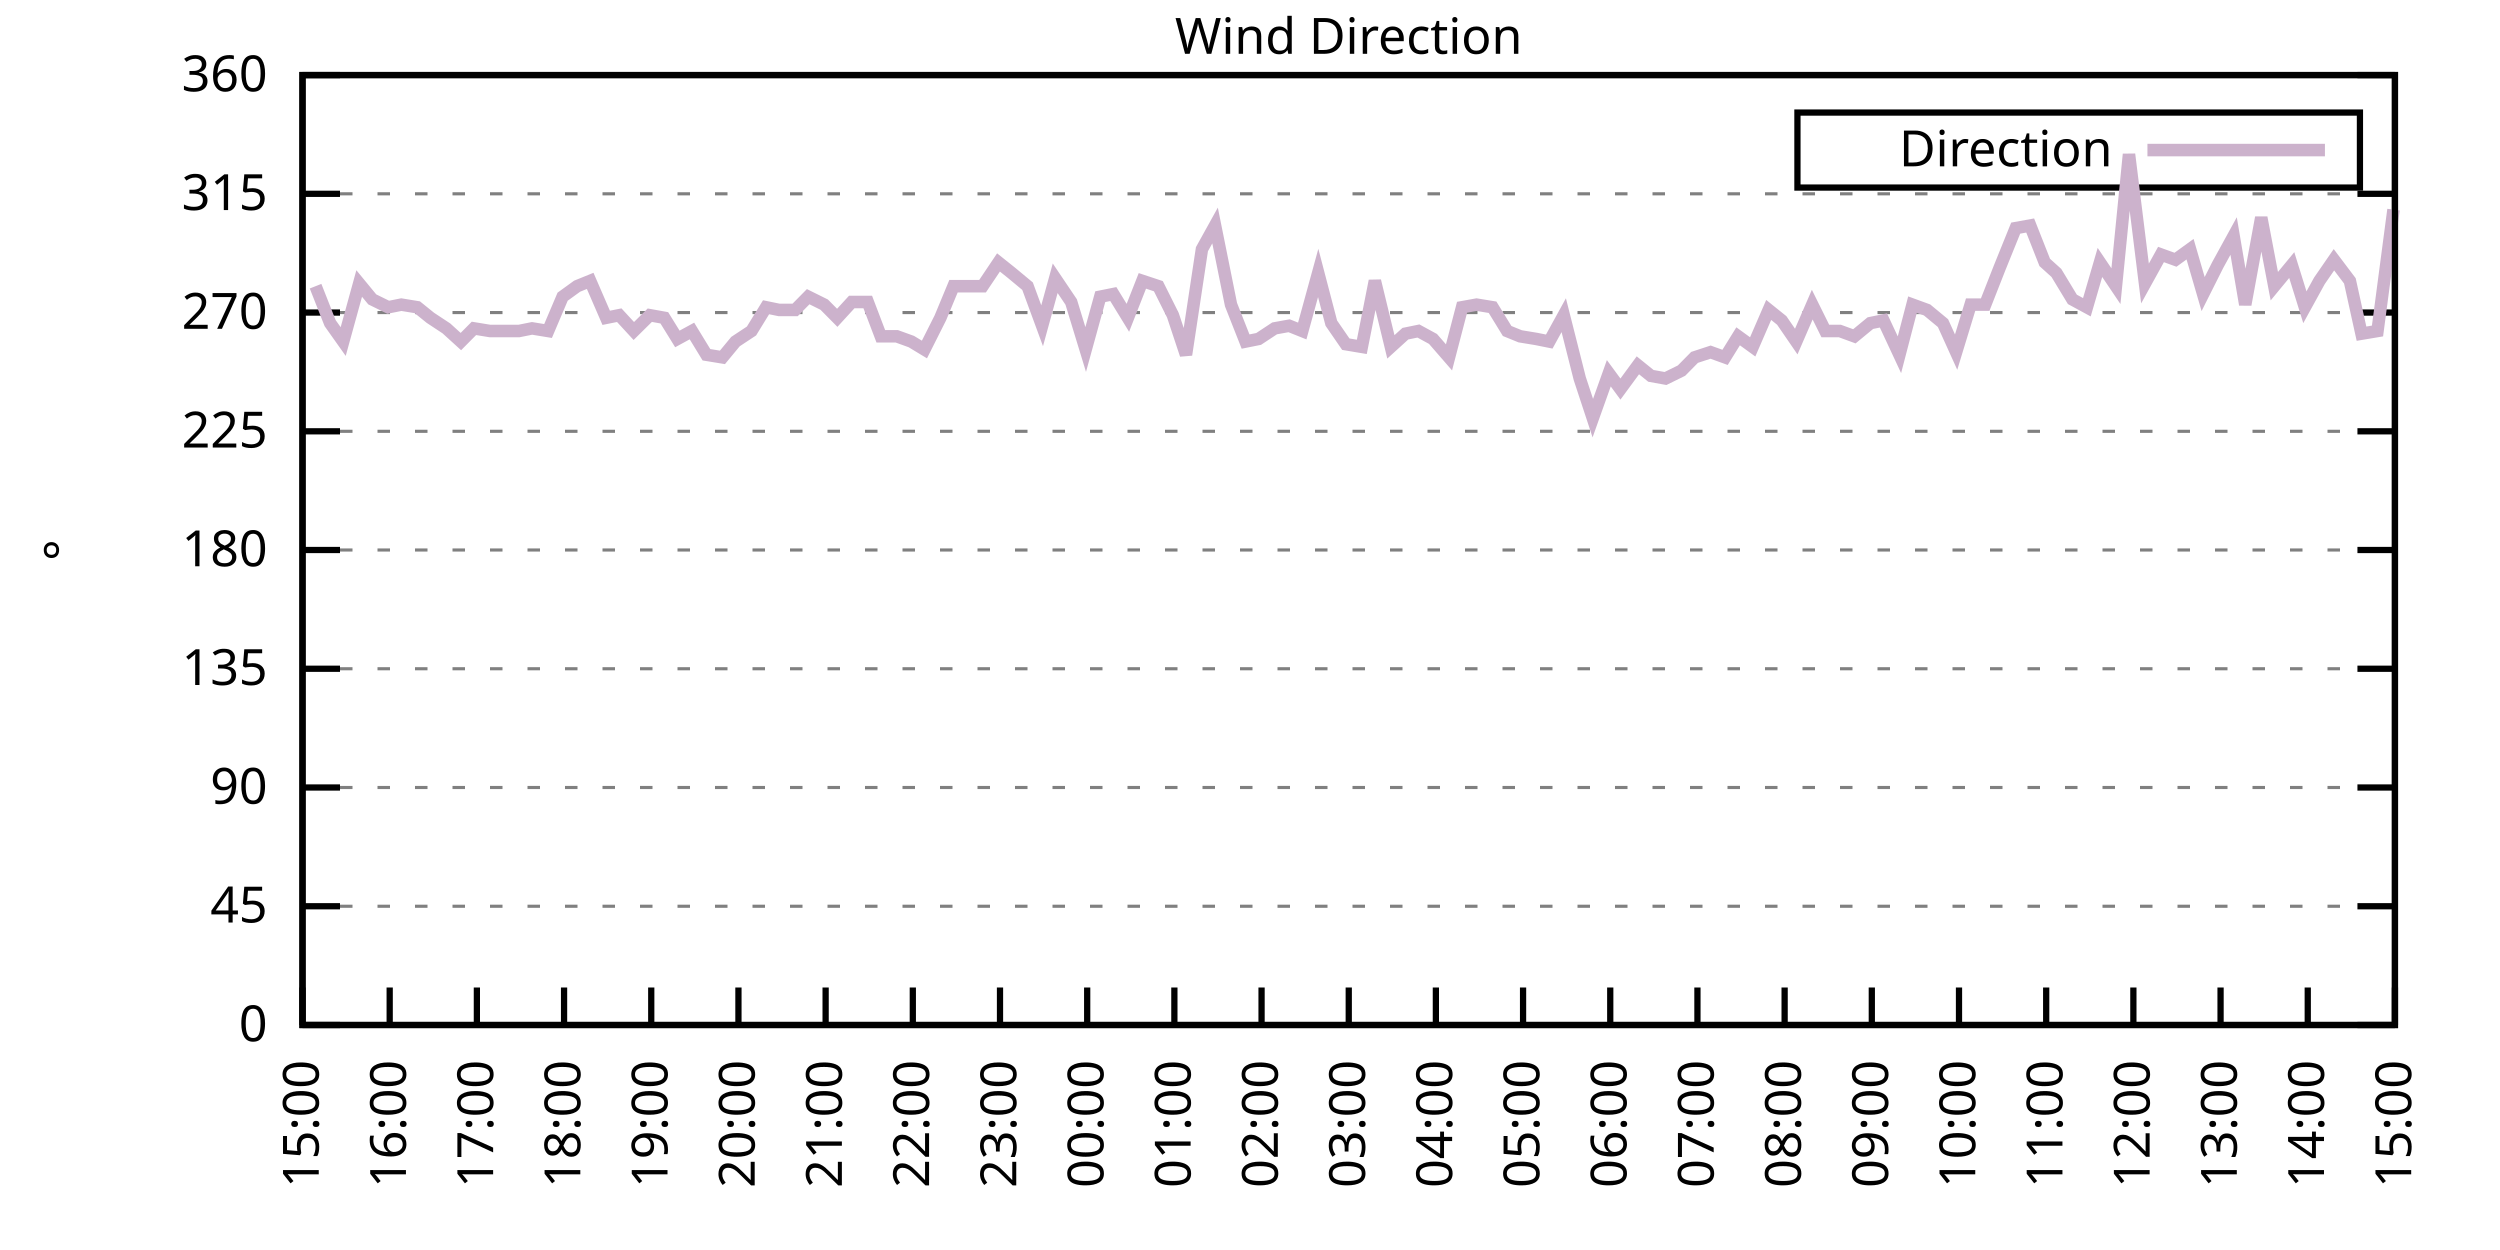
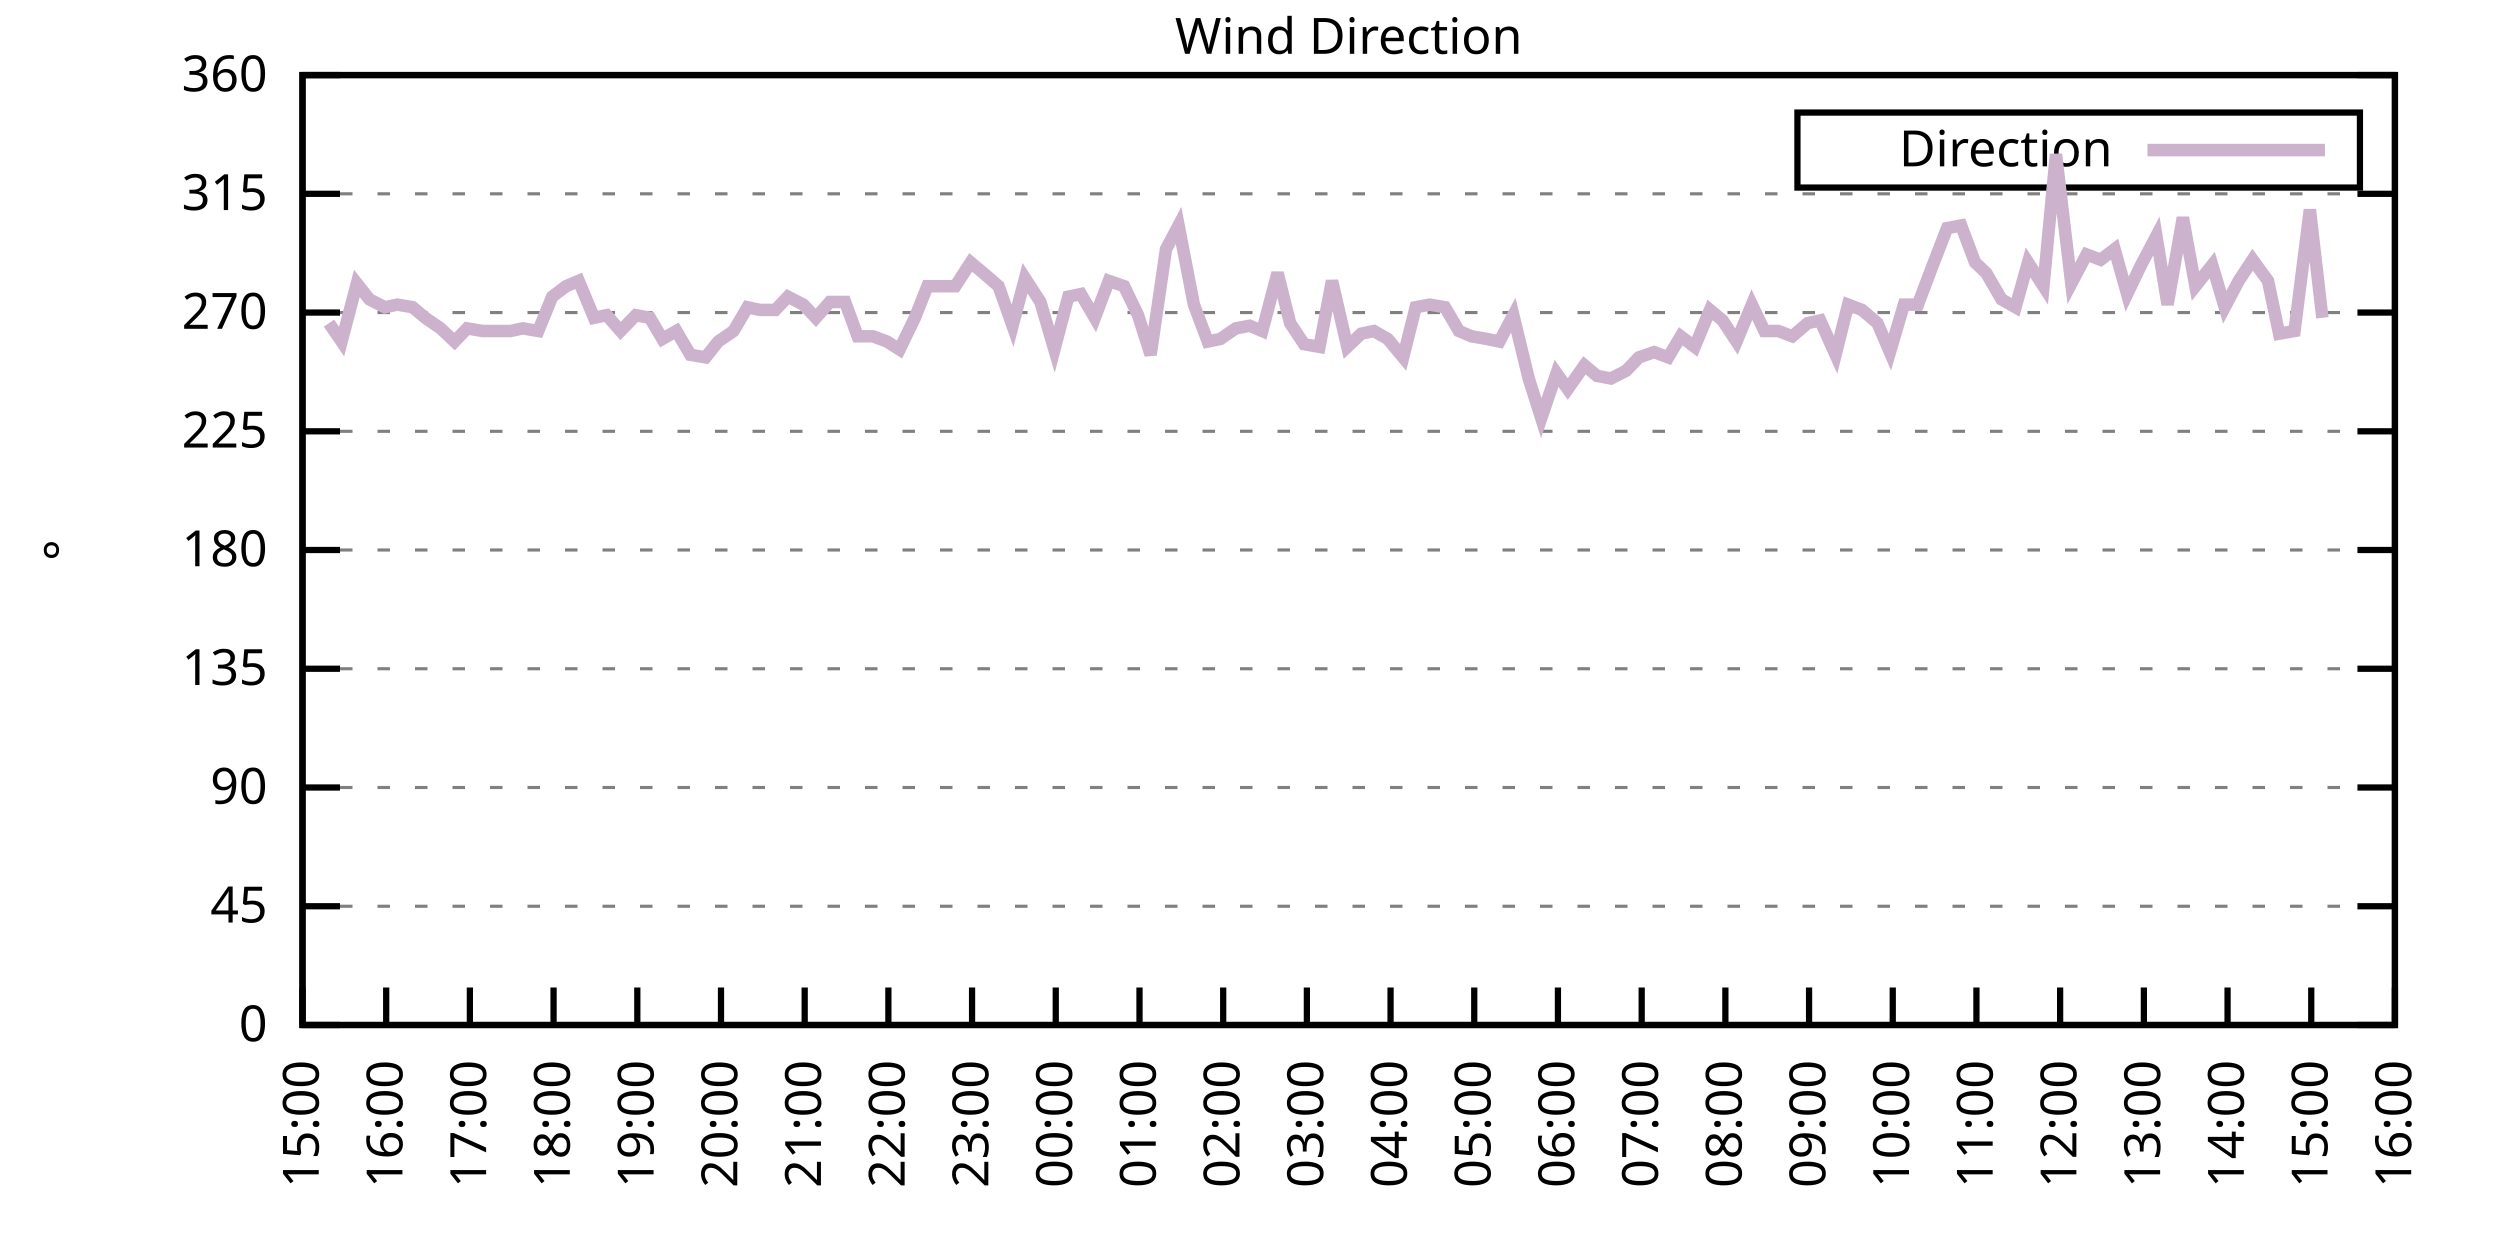
<svg xmlns="http://www.w3.org/2000/svg" xmlns:xlink="http://www.w3.org/1999/xlink" width="400" height="200" viewBox="0 0 400 200">
  <g id="gnuplot_canvas">
    <rect x="0" y="0" width="400" height="200" fill="none" />
    <defs>
      <circle id="gpDot" r="0.5" stroke-width="0.5" stroke="currentColor" />
      <path id="gpPt0" stroke-width="0.333" stroke="currentColor" d="M-1,0 h2 M0,-1 v2" />
      <path id="gpPt1" stroke-width="0.333" stroke="currentColor" d="M-1,-1 L1,1 M1,-1 L-1,1" />
      <path id="gpPt2" stroke-width="0.333" stroke="currentColor" d="M-1,0 L1,0 M0,-1 L0,1 M-1,-1 L1,1 M-1,1 L1,-1" />
      <rect id="gpPt3" stroke-width="0.333" stroke="currentColor" x="-1" y="-1" width="2" height="2" />
      <rect id="gpPt4" stroke-width="0.333" stroke="currentColor" fill="currentColor" x="-1" y="-1" width="2" height="2" />
      <circle id="gpPt5" stroke-width="0.333" stroke="currentColor" cx="0" cy="0" r="1" />
      <use xlink:href="#gpPt5" id="gpPt6" fill="currentColor" stroke="none" />
      <path id="gpPt7" stroke-width="0.333" stroke="currentColor" d="M0,-1.33 L-1.33,0.67 L1.33,0.67 z" />
      <use xlink:href="#gpPt7" id="gpPt8" fill="currentColor" stroke="none" />
      <use xlink:href="#gpPt7" id="gpPt9" stroke="currentColor" transform="rotate(180)" />
      <use xlink:href="#gpPt9" id="gpPt10" fill="currentColor" stroke="none" />
      <use xlink:href="#gpPt3" id="gpPt11" stroke="currentColor" transform="rotate(45)" />
      <use xlink:href="#gpPt11" id="gpPt12" fill="currentColor" stroke="none" />
      <path id="gpPt13" stroke-width="0.333" stroke="currentColor" d="M0,1.330 L1.265,0.411 L0.782,-1.067 L-0.782,-1.076 L-1.265,0.411 z" />
      <use xlink:href="#gpPt13" id="gpPt14" fill="currentColor" stroke="none" />
      <filter id="textbox" filterUnits="objectBoundingBox" x="0" y="0" height="1" width="1">
        <feFlood flood-color="white" flood-opacity="1" result="bgnd" />
        <feComposite in="SourceGraphic" in2="bgnd" operator="atop" />
      </filter>
      <filter id="greybox" filterUnits="objectBoundingBox" x="0" y="0" height="1" width="1">
        <feFlood flood-color="lightgrey" flood-opacity="1" result="grey" />
        <feComposite in="SourceGraphic" in2="grey" operator="atop" />
      </filter>
    </defs>
    <g fill="none" color="white" stroke="currentColor" stroke-width="1.00" stroke-linecap="butt" stroke-linejoin="miter">
</g>
    <g fill="none" color="black" stroke="currentColor" stroke-width="1.00" stroke-linecap="butt" stroke-linejoin="miter">
      <g stroke="none" shape-rendering="crispEdges">
        <polygon fill="rgb(255, 255, 255)" points="48.40,164.00 383.18,164.00 383.18,12.02 48.40,12.02 " />
      </g>
    </g>
    <g fill="none" color="black" stroke="currentColor" stroke-width="1.00" stroke-linecap="butt" stroke-linejoin="miter">
</g>
    <g fill="none" color="black" stroke="black" stroke-width="0.50" stroke-linecap="butt" stroke-linejoin="miter">
</g>
    <g fill="none" color="gray" stroke="currentColor" stroke-width="0.50" stroke-linecap="butt" stroke-linejoin="miter">
      <path stroke="gray" stroke-dasharray="2,4" class="gridline" d="M48.40,164.00 L383.19,164.00  " />
    </g>
    <g fill="none" color="gray" stroke="gray" stroke-width="1.00" stroke-linecap="butt" stroke-linejoin="miter">
</g>
    <g fill="none" color="black" stroke="currentColor" stroke-width="1.00" stroke-linecap="butt" stroke-linejoin="miter">
      <path stroke="black" d="M48.40,164.00 L54.40,164.00 M383.19,164.00 L377.19,164.00  " />
      <g transform="translate(42.80,166.60)" stroke="none" fill="black" font-family="Sans" font-size="8.00" text-anchor="end">
        <text>
          <tspan font-family="Sans"> 0</tspan>
        </text>
      </g>
    </g>
    <g fill="none" color="black" stroke="currentColor" stroke-width="1.00" stroke-linecap="butt" stroke-linejoin="miter">
</g>
    <g fill="none" color="black" stroke="black" stroke-width="0.50" stroke-linecap="butt" stroke-linejoin="miter">
</g>
    <g fill="none" color="gray" stroke="currentColor" stroke-width="0.50" stroke-linecap="butt" stroke-linejoin="miter">
      <path stroke="gray" stroke-dasharray="2,4" class="gridline" d="M48.40,145.00 L383.19,145.00  " />
    </g>
    <g fill="none" color="gray" stroke="gray" stroke-width="1.00" stroke-linecap="butt" stroke-linejoin="miter">
</g>
    <g fill="none" color="black" stroke="currentColor" stroke-width="1.00" stroke-linecap="butt" stroke-linejoin="miter">
      <path stroke="black" d="M48.40,145.00 L54.40,145.00 M383.19,145.00 L377.19,145.00  " />
      <g transform="translate(42.80,147.60)" stroke="none" fill="black" font-family="Sans" font-size="8.00" text-anchor="end">
        <text>
          <tspan font-family="Sans"> 45</tspan>
        </text>
      </g>
    </g>
    <g fill="none" color="black" stroke="currentColor" stroke-width="1.00" stroke-linecap="butt" stroke-linejoin="miter">
</g>
    <g fill="none" color="black" stroke="black" stroke-width="0.50" stroke-linecap="butt" stroke-linejoin="miter">
</g>
    <g fill="none" color="gray" stroke="currentColor" stroke-width="0.50" stroke-linecap="butt" stroke-linejoin="miter">
      <path stroke="gray" stroke-dasharray="2,4" class="gridline" d="M48.40,126.00 L383.19,126.00  " />
    </g>
    <g fill="none" color="gray" stroke="gray" stroke-width="1.00" stroke-linecap="butt" stroke-linejoin="miter">
</g>
    <g fill="none" color="black" stroke="currentColor" stroke-width="1.00" stroke-linecap="butt" stroke-linejoin="miter">
      <path stroke="black" d="M48.40,126.00 L54.40,126.00 M383.19,126.00 L377.19,126.00  " />
      <g transform="translate(42.80,128.60)" stroke="none" fill="black" font-family="Sans" font-size="8.00" text-anchor="end">
        <text>
          <tspan font-family="Sans"> 90</tspan>
        </text>
      </g>
    </g>
    <g fill="none" color="black" stroke="currentColor" stroke-width="1.00" stroke-linecap="butt" stroke-linejoin="miter">
</g>
    <g fill="none" color="black" stroke="black" stroke-width="0.50" stroke-linecap="butt" stroke-linejoin="miter">
</g>
    <g fill="none" color="gray" stroke="currentColor" stroke-width="0.50" stroke-linecap="butt" stroke-linejoin="miter">
      <path stroke="gray" stroke-dasharray="2,4" class="gridline" d="M48.40,107.00 L383.19,107.00  " />
    </g>
    <g fill="none" color="gray" stroke="gray" stroke-width="1.00" stroke-linecap="butt" stroke-linejoin="miter">
</g>
    <g fill="none" color="black" stroke="currentColor" stroke-width="1.00" stroke-linecap="butt" stroke-linejoin="miter">
      <path stroke="black" d="M48.40,107.00 L54.40,107.00 M383.19,107.00 L377.19,107.00  " />
      <g transform="translate(42.80,109.60)" stroke="none" fill="black" font-family="Sans" font-size="8.00" text-anchor="end">
        <text>
          <tspan font-family="Sans"> 135</tspan>
        </text>
      </g>
    </g>
    <g fill="none" color="black" stroke="currentColor" stroke-width="1.00" stroke-linecap="butt" stroke-linejoin="miter">
</g>
    <g fill="none" color="black" stroke="black" stroke-width="0.50" stroke-linecap="butt" stroke-linejoin="miter">
</g>
    <g fill="none" color="gray" stroke="currentColor" stroke-width="0.50" stroke-linecap="butt" stroke-linejoin="miter">
      <path stroke="gray" stroke-dasharray="2,4" class="gridline" d="M48.40,88.00 L383.19,88.00  " />
    </g>
    <g fill="none" color="gray" stroke="gray" stroke-width="1.00" stroke-linecap="butt" stroke-linejoin="miter">
</g>
    <g fill="none" color="black" stroke="currentColor" stroke-width="1.00" stroke-linecap="butt" stroke-linejoin="miter">
      <path stroke="black" d="M48.40,88.00 L54.40,88.00 M383.19,88.00 L377.19,88.00  " />
      <g transform="translate(42.80,90.60)" stroke="none" fill="black" font-family="Sans" font-size="8.00" text-anchor="end">
        <text>
          <tspan font-family="Sans"> 180</tspan>
        </text>
      </g>
    </g>
    <g fill="none" color="black" stroke="currentColor" stroke-width="1.00" stroke-linecap="butt" stroke-linejoin="miter">
</g>
    <g fill="none" color="black" stroke="black" stroke-width="0.50" stroke-linecap="butt" stroke-linejoin="miter">
</g>
    <g fill="none" color="gray" stroke="currentColor" stroke-width="0.50" stroke-linecap="butt" stroke-linejoin="miter">
      <path stroke="gray" stroke-dasharray="2,4" class="gridline" d="M48.40,69.01 L383.19,69.01  " />
    </g>
    <g fill="none" color="gray" stroke="gray" stroke-width="1.00" stroke-linecap="butt" stroke-linejoin="miter">
</g>
    <g fill="none" color="black" stroke="currentColor" stroke-width="1.00" stroke-linecap="butt" stroke-linejoin="miter">
      <path stroke="black" d="M48.40,69.01 L54.40,69.01 M383.19,69.01 L377.19,69.01  " />
      <g transform="translate(42.80,71.61)" stroke="none" fill="black" font-family="Sans" font-size="8.00" text-anchor="end">
        <text>
          <tspan font-family="Sans"> 225</tspan>
        </text>
      </g>
    </g>
    <g fill="none" color="black" stroke="currentColor" stroke-width="1.00" stroke-linecap="butt" stroke-linejoin="miter">
</g>
    <g fill="none" color="black" stroke="black" stroke-width="0.50" stroke-linecap="butt" stroke-linejoin="miter">
</g>
    <g fill="none" color="gray" stroke="currentColor" stroke-width="0.50" stroke-linecap="butt" stroke-linejoin="miter">
      <path stroke="gray" stroke-dasharray="2,4" class="gridline" d="M48.40,50.01 L383.19,50.01  " />
    </g>
    <g fill="none" color="gray" stroke="gray" stroke-width="1.00" stroke-linecap="butt" stroke-linejoin="miter">
</g>
    <g fill="none" color="black" stroke="currentColor" stroke-width="1.00" stroke-linecap="butt" stroke-linejoin="miter">
      <path stroke="black" d="M48.40,50.01 L54.40,50.01 M383.19,50.01 L377.19,50.01  " />
      <g transform="translate(42.80,52.61)" stroke="none" fill="black" font-family="Sans" font-size="8.00" text-anchor="end">
        <text>
          <tspan font-family="Sans"> 270</tspan>
        </text>
      </g>
    </g>
    <g fill="none" color="black" stroke="currentColor" stroke-width="1.00" stroke-linecap="butt" stroke-linejoin="miter">
</g>
    <g fill="none" color="black" stroke="black" stroke-width="0.50" stroke-linecap="butt" stroke-linejoin="miter">
</g>
    <g fill="none" color="gray" stroke="currentColor" stroke-width="0.50" stroke-linecap="butt" stroke-linejoin="miter">
      <path stroke="gray" stroke-dasharray="2,4" class="gridline" d="M48.40,31.01 L383.19,31.01  " />
    </g>
    <g fill="none" color="gray" stroke="gray" stroke-width="1.00" stroke-linecap="butt" stroke-linejoin="miter">
</g>
    <g fill="none" color="black" stroke="currentColor" stroke-width="1.00" stroke-linecap="butt" stroke-linejoin="miter">
      <path stroke="black" d="M48.40,31.01 L54.40,31.01 M383.19,31.01 L377.19,31.01  " />
      <g transform="translate(42.80,33.61)" stroke="none" fill="black" font-family="Sans" font-size="8.00" text-anchor="end">
        <text>
          <tspan font-family="Sans"> 315</tspan>
        </text>
      </g>
    </g>
    <g fill="none" color="black" stroke="currentColor" stroke-width="1.00" stroke-linecap="butt" stroke-linejoin="miter">
</g>
    <g fill="none" color="black" stroke="black" stroke-width="0.50" stroke-linecap="butt" stroke-linejoin="miter">
</g>
    <g fill="none" color="gray" stroke="currentColor" stroke-width="0.50" stroke-linecap="butt" stroke-linejoin="miter">
      <path stroke="gray" stroke-dasharray="2,4" class="gridline" d="M48.40,12.01 L383.19,12.01  " />
    </g>
    <g fill="none" color="gray" stroke="gray" stroke-width="1.00" stroke-linecap="butt" stroke-linejoin="miter">
</g>
    <g fill="none" color="black" stroke="currentColor" stroke-width="1.00" stroke-linecap="butt" stroke-linejoin="miter">
      <path stroke="black" d="M48.40,12.01 L54.40,12.01 M383.19,12.01 L377.19,12.01  " />
      <g transform="translate(42.80,14.61)" stroke="none" fill="black" font-family="Sans" font-size="8.00" text-anchor="end">
        <text>
          <tspan font-family="Sans"> 360</tspan>
        </text>
      </g>
    </g>
    <g fill="none" color="black" stroke="currentColor" stroke-width="1.00" stroke-linecap="butt" stroke-linejoin="miter">
      <path stroke="black" d="M48.40,164.00 L48.40,158.00  " />
      <g transform="translate(51.00,169.60) rotate(270.00)" stroke="none" fill="black" font-family="Sans" font-size="8.00" text-anchor="end">
        <text>
          <tspan font-family="Sans">15:00</tspan>
        </text>
      </g>
    </g>
    <g fill="none" color="black" stroke="currentColor" stroke-width="1.00" stroke-linecap="butt" stroke-linejoin="miter">
-       <path stroke="black" d="M62.35,164.00 L62.35,158.00  " />
-       <g transform="translate(64.95,169.60) rotate(270.00)" stroke="none" fill="black" font-family="Sans" font-size="8.00" text-anchor="end">
+       <path stroke="black" d="M61.79,164.00 L61.79,158.00  " />
+       <g transform="translate(64.39,169.60) rotate(270.00)" stroke="none" fill="black" font-family="Sans" font-size="8.00" text-anchor="end">
        <text>
          <tspan font-family="Sans">16:00</tspan>
        </text>
      </g>
    </g>
    <g fill="none" color="black" stroke="currentColor" stroke-width="1.00" stroke-linecap="butt" stroke-linejoin="miter">
-       <path stroke="black" d="M76.30,164.00 L76.30,158.00  " />
-       <g transform="translate(78.90,169.60) rotate(270.00)" stroke="none" fill="black" font-family="Sans" font-size="8.00" text-anchor="end">
+       <path stroke="black" d="M75.18,164.00 L75.18,158.00  " />
+       <g transform="translate(77.78,169.60) rotate(270.00)" stroke="none" fill="black" font-family="Sans" font-size="8.00" text-anchor="end">
        <text>
          <tspan font-family="Sans">17:00</tspan>
        </text>
      </g>
    </g>
    <g fill="none" color="black" stroke="currentColor" stroke-width="1.00" stroke-linecap="butt" stroke-linejoin="miter">
-       <path stroke="black" d="M90.25,164.00 L90.25,158.00  " />
-       <g transform="translate(92.85,169.60) rotate(270.00)" stroke="none" fill="black" font-family="Sans" font-size="8.00" text-anchor="end">
+       <path stroke="black" d="M88.57,164.00 L88.57,158.00  " />
+       <g transform="translate(91.17,169.60) rotate(270.00)" stroke="none" fill="black" font-family="Sans" font-size="8.00" text-anchor="end">
        <text>
          <tspan font-family="Sans">18:00</tspan>
        </text>
      </g>
    </g>
    <g fill="none" color="black" stroke="currentColor" stroke-width="1.00" stroke-linecap="butt" stroke-linejoin="miter">
-       <path stroke="black" d="M104.20,164.00 L104.20,158.00  " />
-       <g transform="translate(106.80,169.60) rotate(270.00)" stroke="none" fill="black" font-family="Sans" font-size="8.00" text-anchor="end">
+       <path stroke="black" d="M101.97,164.00 L101.97,158.00  " />
+       <g transform="translate(104.57,169.60) rotate(270.00)" stroke="none" fill="black" font-family="Sans" font-size="8.00" text-anchor="end">
        <text>
          <tspan font-family="Sans">19:00</tspan>
        </text>
      </g>
    </g>
    <g fill="none" color="black" stroke="currentColor" stroke-width="1.00" stroke-linecap="butt" stroke-linejoin="miter">
-       <path stroke="black" d="M118.15,164.00 L118.15,158.00  " />
-       <g transform="translate(120.75,169.60) rotate(270.00)" stroke="none" fill="black" font-family="Sans" font-size="8.00" text-anchor="end">
+       <path stroke="black" d="M115.36,164.00 L115.36,158.00  " />
+       <g transform="translate(117.96,169.60) rotate(270.00)" stroke="none" fill="black" font-family="Sans" font-size="8.00" text-anchor="end">
        <text>
          <tspan font-family="Sans">20:00</tspan>
        </text>
      </g>
    </g>
    <g fill="none" color="black" stroke="currentColor" stroke-width="1.00" stroke-linecap="butt" stroke-linejoin="miter">
-       <path stroke="black" d="M132.10,164.00 L132.10,158.00  " />
-       <g transform="translate(134.70,169.60) rotate(270.00)" stroke="none" fill="black" font-family="Sans" font-size="8.00" text-anchor="end">
+       <path stroke="black" d="M128.75,164.00 L128.75,158.00  " />
+       <g transform="translate(131.35,169.60) rotate(270.00)" stroke="none" fill="black" font-family="Sans" font-size="8.00" text-anchor="end">
        <text>
          <tspan font-family="Sans">21:00</tspan>
        </text>
      </g>
    </g>
    <g fill="none" color="black" stroke="currentColor" stroke-width="1.00" stroke-linecap="butt" stroke-linejoin="miter">
-       <path stroke="black" d="M146.05,164.00 L146.05,158.00  " />
-       <g transform="translate(148.65,169.60) rotate(270.00)" stroke="none" fill="black" font-family="Sans" font-size="8.00" text-anchor="end">
+       <path stroke="black" d="M142.14,164.00 L142.14,158.00  " />
+       <g transform="translate(144.74,169.60) rotate(270.00)" stroke="none" fill="black" font-family="Sans" font-size="8.00" text-anchor="end">
        <text>
          <tspan font-family="Sans">22:00</tspan>
        </text>
      </g>
    </g>
    <g fill="none" color="black" stroke="currentColor" stroke-width="1.00" stroke-linecap="butt" stroke-linejoin="miter">
-       <path stroke="black" d="M160.00,164.00 L160.00,158.00  " />
-       <g transform="translate(162.60,169.60) rotate(270.00)" stroke="none" fill="black" font-family="Sans" font-size="8.00" text-anchor="end">
+       <path stroke="black" d="M155.53,164.00 L155.53,158.00  " />
+       <g transform="translate(158.13,169.60) rotate(270.00)" stroke="none" fill="black" font-family="Sans" font-size="8.00" text-anchor="end">
        <text>
          <tspan font-family="Sans">23:00</tspan>
        </text>
      </g>
    </g>
    <g fill="none" color="black" stroke="currentColor" stroke-width="1.00" stroke-linecap="butt" stroke-linejoin="miter">
-       <path stroke="black" d="M173.95,164.00 L173.95,158.00  " />
-       <g transform="translate(176.55,169.60) rotate(270.00)" stroke="none" fill="black" font-family="Sans" font-size="8.00" text-anchor="end">
+       <path stroke="black" d="M168.92,164.00 L168.92,158.00  " />
+       <g transform="translate(171.52,169.60) rotate(270.00)" stroke="none" fill="black" font-family="Sans" font-size="8.00" text-anchor="end">
        <text>
          <tspan font-family="Sans">00:00</tspan>
        </text>
      </g>
    </g>
    <g fill="none" color="black" stroke="currentColor" stroke-width="1.00" stroke-linecap="butt" stroke-linejoin="miter">
-       <path stroke="black" d="M187.90,164.00 L187.90,158.00  " />
-       <g transform="translate(190.50,169.60) rotate(270.00)" stroke="none" fill="black" font-family="Sans" font-size="8.00" text-anchor="end">
+       <path stroke="black" d="M182.32,164.00 L182.32,158.00  " />
+       <g transform="translate(184.92,169.60) rotate(270.00)" stroke="none" fill="black" font-family="Sans" font-size="8.00" text-anchor="end">
        <text>
          <tspan font-family="Sans">01:00</tspan>
        </text>
      </g>
    </g>
    <g fill="none" color="black" stroke="currentColor" stroke-width="1.00" stroke-linecap="butt" stroke-linejoin="miter">
-       <path stroke="black" d="M201.85,164.00 L201.85,158.00  " />
-       <g transform="translate(204.45,169.60) rotate(270.00)" stroke="none" fill="black" font-family="Sans" font-size="8.00" text-anchor="end">
+       <path stroke="black" d="M195.71,164.00 L195.71,158.00  " />
+       <g transform="translate(198.31,169.60) rotate(270.00)" stroke="none" fill="black" font-family="Sans" font-size="8.00" text-anchor="end">
        <text>
          <tspan font-family="Sans">02:00</tspan>
        </text>
      </g>
    </g>
    <g fill="none" color="black" stroke="currentColor" stroke-width="1.00" stroke-linecap="butt" stroke-linejoin="miter">
-       <path stroke="black" d="M215.80,164.00 L215.80,158.00  " />
-       <g transform="translate(218.40,169.60) rotate(270.00)" stroke="none" fill="black" font-family="Sans" font-size="8.00" text-anchor="end">
+       <path stroke="black" d="M209.10,164.00 L209.10,158.00  " />
+       <g transform="translate(211.70,169.60) rotate(270.00)" stroke="none" fill="black" font-family="Sans" font-size="8.00" text-anchor="end">
        <text>
          <tspan font-family="Sans">03:00</tspan>
        </text>
      </g>
    </g>
    <g fill="none" color="black" stroke="currentColor" stroke-width="1.00" stroke-linecap="butt" stroke-linejoin="miter">
-       <path stroke="black" d="M229.74,164.00 L229.74,158.00  " />
-       <g transform="translate(232.34,169.60) rotate(270.00)" stroke="none" fill="black" font-family="Sans" font-size="8.00" text-anchor="end">
+       <path stroke="black" d="M222.49,164.00 L222.49,158.00  " />
+       <g transform="translate(225.09,169.60) rotate(270.00)" stroke="none" fill="black" font-family="Sans" font-size="8.00" text-anchor="end">
        <text>
          <tspan font-family="Sans">04:00</tspan>
        </text>
      </g>
    </g>
    <g fill="none" color="black" stroke="currentColor" stroke-width="1.00" stroke-linecap="butt" stroke-linejoin="miter">
-       <path stroke="black" d="M243.69,164.00 L243.69,158.00  " />
-       <g transform="translate(246.29,169.60) rotate(270.00)" stroke="none" fill="black" font-family="Sans" font-size="8.00" text-anchor="end">
+       <path stroke="black" d="M235.88,164.00 L235.88,158.00  " />
+       <g transform="translate(238.48,169.60) rotate(270.00)" stroke="none" fill="black" font-family="Sans" font-size="8.00" text-anchor="end">
        <text>
          <tspan font-family="Sans">05:00</tspan>
        </text>
      </g>
    </g>
    <g fill="none" color="black" stroke="currentColor" stroke-width="1.00" stroke-linecap="butt" stroke-linejoin="miter">
-       <path stroke="black" d="M257.64,164.00 L257.64,158.00  " />
-       <g transform="translate(260.24,169.60) rotate(270.00)" stroke="none" fill="black" font-family="Sans" font-size="8.00" text-anchor="end">
+       <path stroke="black" d="M249.27,164.00 L249.27,158.00  " />
+       <g transform="translate(251.87,169.60) rotate(270.00)" stroke="none" fill="black" font-family="Sans" font-size="8.00" text-anchor="end">
        <text>
          <tspan font-family="Sans">06:00</tspan>
        </text>
      </g>
    </g>
    <g fill="none" color="black" stroke="currentColor" stroke-width="1.00" stroke-linecap="butt" stroke-linejoin="miter">
-       <path stroke="black" d="M271.59,164.00 L271.59,158.00  " />
-       <g transform="translate(274.19,169.60) rotate(270.00)" stroke="none" fill="black" font-family="Sans" font-size="8.00" text-anchor="end">
+       <path stroke="black" d="M262.67,164.00 L262.67,158.00  " />
+       <g transform="translate(265.27,169.60) rotate(270.00)" stroke="none" fill="black" font-family="Sans" font-size="8.00" text-anchor="end">
        <text>
          <tspan font-family="Sans">07:00</tspan>
        </text>
      </g>
    </g>
    <g fill="none" color="black" stroke="currentColor" stroke-width="1.00" stroke-linecap="butt" stroke-linejoin="miter">
-       <path stroke="black" d="M285.54,164.00 L285.54,158.00  " />
-       <g transform="translate(288.14,169.60) rotate(270.00)" stroke="none" fill="black" font-family="Sans" font-size="8.00" text-anchor="end">
+       <path stroke="black" d="M276.06,164.00 L276.06,158.00  " />
+       <g transform="translate(278.66,169.60) rotate(270.00)" stroke="none" fill="black" font-family="Sans" font-size="8.00" text-anchor="end">
        <text>
          <tspan font-family="Sans">08:00</tspan>
        </text>
      </g>
    </g>
    <g fill="none" color="black" stroke="currentColor" stroke-width="1.00" stroke-linecap="butt" stroke-linejoin="miter">
-       <path stroke="black" d="M299.49,164.00 L299.49,158.00  " />
-       <g transform="translate(302.09,169.60) rotate(270.00)" stroke="none" fill="black" font-family="Sans" font-size="8.00" text-anchor="end">
+       <path stroke="black" d="M289.45,164.00 L289.45,158.00  " />
+       <g transform="translate(292.05,169.60) rotate(270.00)" stroke="none" fill="black" font-family="Sans" font-size="8.00" text-anchor="end">
        <text>
          <tspan font-family="Sans">09:00</tspan>
        </text>
      </g>
    </g>
    <g fill="none" color="black" stroke="currentColor" stroke-width="1.00" stroke-linecap="butt" stroke-linejoin="miter">
-       <path stroke="black" d="M313.44,164.00 L313.44,158.00  " />
-       <g transform="translate(316.04,169.60) rotate(270.00)" stroke="none" fill="black" font-family="Sans" font-size="8.00" text-anchor="end">
+       <path stroke="black" d="M302.84,164.00 L302.84,158.00  " />
+       <g transform="translate(305.44,169.60) rotate(270.00)" stroke="none" fill="black" font-family="Sans" font-size="8.00" text-anchor="end">
        <text>
          <tspan font-family="Sans">10:00</tspan>
        </text>
      </g>
    </g>
    <g fill="none" color="black" stroke="currentColor" stroke-width="1.00" stroke-linecap="butt" stroke-linejoin="miter">
-       <path stroke="black" d="M327.39,164.00 L327.39,158.00  " />
-       <g transform="translate(329.99,169.60) rotate(270.00)" stroke="none" fill="black" font-family="Sans" font-size="8.00" text-anchor="end">
+       <path stroke="black" d="M316.23,164.00 L316.23,158.00  " />
+       <g transform="translate(318.83,169.60) rotate(270.00)" stroke="none" fill="black" font-family="Sans" font-size="8.00" text-anchor="end">
        <text>
          <tspan font-family="Sans">11:00</tspan>
        </text>
      </g>
    </g>
    <g fill="none" color="black" stroke="currentColor" stroke-width="1.00" stroke-linecap="butt" stroke-linejoin="miter">
-       <path stroke="black" d="M341.34,164.00 L341.34,158.00  " />
-       <g transform="translate(343.94,169.60) rotate(270.00)" stroke="none" fill="black" font-family="Sans" font-size="8.00" text-anchor="end">
+       <path stroke="black" d="M329.62,164.00 L329.62,158.00  " />
+       <g transform="translate(332.22,169.60) rotate(270.00)" stroke="none" fill="black" font-family="Sans" font-size="8.00" text-anchor="end">
        <text>
          <tspan font-family="Sans">12:00</tspan>
        </text>
      </g>
    </g>
    <g fill="none" color="black" stroke="currentColor" stroke-width="1.00" stroke-linecap="butt" stroke-linejoin="miter">
-       <path stroke="black" d="M355.29,164.00 L355.29,158.00  " />
-       <g transform="translate(357.89,169.60) rotate(270.00)" stroke="none" fill="black" font-family="Sans" font-size="8.00" text-anchor="end">
+       <path stroke="black" d="M343.02,164.00 L343.02,158.00  " />
+       <g transform="translate(345.62,169.60) rotate(270.00)" stroke="none" fill="black" font-family="Sans" font-size="8.00" text-anchor="end">
        <text>
          <tspan font-family="Sans">13:00</tspan>
        </text>
      </g>
    </g>
    <g fill="none" color="black" stroke="currentColor" stroke-width="1.00" stroke-linecap="butt" stroke-linejoin="miter">
-       <path stroke="black" d="M369.24,164.00 L369.24,158.00  " />
-       <g transform="translate(371.84,169.60) rotate(270.00)" stroke="none" fill="black" font-family="Sans" font-size="8.00" text-anchor="end">
+       <path stroke="black" d="M356.41,164.00 L356.41,158.00  " />
+       <g transform="translate(359.01,169.60) rotate(270.00)" stroke="none" fill="black" font-family="Sans" font-size="8.00" text-anchor="end">
        <text>
          <tspan font-family="Sans">14:00</tspan>
+         </text>
+       </g>
+     </g>
+     <g fill="none" color="black" stroke="currentColor" stroke-width="1.00" stroke-linecap="butt" stroke-linejoin="miter">
+       <path stroke="black" d="M369.80,164.00 L369.80,158.00  " />
+       <g transform="translate(372.40,169.60) rotate(270.00)" stroke="none" fill="black" font-family="Sans" font-size="8.00" text-anchor="end">
+         <text>
+           <tspan font-family="Sans">15:00</tspan>
        </text>
      </g>
    </g>
    <g fill="none" color="black" stroke="currentColor" stroke-width="1.00" stroke-linecap="butt" stroke-linejoin="miter">
      <path stroke="black" d="M383.19,164.00 L383.19,158.00  " />
      <g transform="translate(385.79,169.60) rotate(270.00)" stroke="none" fill="black" font-family="Sans" font-size="8.00" text-anchor="end">
        <text>
-           <tspan font-family="Sans">15:00</tspan>
+           <tspan font-family="Sans">16:00</tspan>
        </text>
      </g>
    </g>
    <g fill="none" color="black" stroke="currentColor" stroke-width="1.00" stroke-linecap="butt" stroke-linejoin="miter">
</g>
    <g fill="none" color="black" stroke="currentColor" stroke-width="1.00" stroke-linecap="butt" stroke-linejoin="miter">
      <path stroke="black" d="M48.40,12.01 L48.40,164.00 L383.19,164.00 L383.19,12.01 L48.40,12.01 Z  " />
    </g>
    <g fill="none" color="black" stroke="currentColor" stroke-width="1.00" stroke-linecap="butt" stroke-linejoin="miter">
</g>
    <g fill="none" color="black" stroke="currentColor" stroke-width="1.00" stroke-linecap="butt" stroke-linejoin="miter">
      <path stroke="black" d="M287.59,30.01 L287.59,18.01 L377.59,18.01 L377.59,30.01 L287.59,30.01 Z  " />
    </g>
    <g id="Wind_direction_plot_1">
      <g fill="none" color="white" stroke="black" stroke-width="2.00" stroke-linecap="butt" stroke-linejoin="miter">
</g>
      <g fill="none" color="black" stroke="currentColor" stroke-width="2.00" stroke-linecap="butt" stroke-linejoin="miter">
        <g transform="translate(337.99,26.61)" stroke="none" fill="black" font-family="Sans" font-size="8.00" text-anchor="end">
          <text>
            <tspan font-family="Sans">Direction</tspan>
          </text>
        </g>
      </g>
      <g fill="none" color="black" stroke="currentColor" stroke-width="2.00" stroke-linecap="butt" stroke-linejoin="miter">
-         <path stroke="rgb(204, 178, 204)" d="M343.59,24.01 L371.99,24.01 M50.49,45.79 L52.82,51.70 L54.91,54.65 L57.47,45.36 L59.56,47.90 L62.12,49.16   L64.21,48.74 L66.77,49.16 L68.86,50.85 L71.42,52.54 L73.74,54.65 L75.83,52.54 L78.39,52.96 L80.48,52.96   L83.04,52.96 L85.13,52.54 L87.69,52.96 L90.02,47.47 L92.34,45.79 L94.43,44.94 L96.99,50.85 L99.08,50.43   L101.41,52.96 L103.97,50.43 L106.29,50.85 L108.38,54.23 L110.71,52.96 L113.03,56.76 L115.59,57.18 L117.68,54.65   L120.24,52.96 L122.57,49.16 L124.66,49.59 L127.22,49.59 L129.31,47.47 L131.87,48.74 L133.96,50.85 L136.28,48.32   L138.84,48.32 L140.93,53.81 L143.49,53.81 L145.81,54.65 L147.91,55.92 L150.46,50.85 L152.56,45.79 L154.88,45.79   L157.21,45.79 L159.76,41.99 L161.86,43.67 L164.41,45.79 L166.74,52.12 L168.83,44.52 L171.39,48.32 L173.71,55.92   L176.04,47.47 L178.13,47.05 L180.46,50.85 L182.78,44.94 L185.34,45.79 L187.66,50.43 L189.76,56.76 L192.31,39.87   L194.41,36.08 L196.96,48.74 L199.29,54.65 L201.38,54.23 L203.94,52.54 L206.26,52.12 L208.36,52.96 L210.91,43.67   L213.01,51.70 L215.33,55.07 L217.89,55.50 L219.98,44.94 L222.54,55.50 L224.86,53.39 L226.95,52.96 L229.28,54.23   L231.84,57.18 L233.93,49.16 L236.25,48.74 L238.81,49.16 L241.14,52.96 L243.23,53.81 L245.79,54.23 L247.88,54.65   L250.20,50.43 L252.76,60.56 L254.85,66.90 L257.41,59.72 L259.27,62.25 L262.06,58.45 L264.15,60.14 L266.48,60.56   L269.04,59.30 L271.13,57.18 L273.69,56.34 L276.01,57.18 L278.10,53.81 L280.43,55.50 L282.99,49.59 L285.08,51.27   L287.40,54.65 L289.96,48.74 L292.05,52.96 L294.38,52.96 L296.70,53.81 L299.26,51.70 L301.35,51.27 L303.91,56.76   L306.00,48.74 L308.33,49.59 L310.88,51.70 L312.98,56.34 L315.30,48.74 L317.63,48.74 L319.95,42.83 L322.51,36.50   L324.83,36.08 L327.16,41.99 L329.02,43.67 L331.58,47.90 L333.90,49.16 L335.99,41.99 L338.55,45.79 L340.64,24.68   L343.20,45.36 L345.76,40.72 L348.08,41.56 L350.41,39.87 L352.50,47.05 L354.83,42.41 L357.38,37.76 L359.24,48.74   L361.80,34.81 L363.89,45.79 L366.68,42.41 L368.78,49.16 L371.10,44.94 L373.43,41.56 L375.98,44.94 L377.84,53.39   L380.40,52.96 L382.96,33.54  " />
+         <path stroke="rgb(204, 178, 204)" d="M343.59,24.01 L371.99,24.01 M52.64,51.70 L54.65,54.65 L57.10,45.36 L59.11,47.90 L61.57,49.16 L63.58,48.74   L66.03,49.16 L68.04,50.85 L70.50,52.54 L72.73,54.65 L74.74,52.54 L77.19,52.96 L79.20,52.96 L81.66,52.96   L83.66,52.54 L86.12,52.96 L88.35,47.47 L90.58,45.79 L92.59,44.94 L95.05,50.85 L97.06,50.43 L99.29,52.96   L101.74,50.43 L103.98,50.85 L105.98,54.23 L108.22,52.96 L110.45,56.76 L112.90,57.18 L114.91,54.65 L117.37,52.96   L119.60,49.16 L121.61,49.59 L124.06,49.59 L126.07,47.47 L128.53,48.74 L130.54,50.85 L132.77,48.32 L135.22,48.32   L137.23,53.81 L139.69,53.81 L141.92,54.65 L143.93,55.92 L146.38,50.85 L148.39,45.79 L150.62,45.79 L152.85,45.79   L155.31,41.99 L157.32,43.67 L159.77,45.79 L162.01,52.12 L164.01,44.52 L166.47,48.32 L168.70,55.92 L170.93,47.47   L172.94,47.05 L175.17,50.85 L177.41,44.94 L179.86,45.79 L182.09,50.43 L184.10,56.76 L186.56,39.87 L188.57,36.08   L191.02,48.74 L193.25,54.65 L195.26,54.23 L197.72,52.54 L199.95,52.12 L201.96,52.96 L204.41,43.67 L206.42,51.70   L208.65,55.07 L211.11,55.50 L213.12,44.94 L215.57,55.50 L217.80,53.39 L219.81,52.96 L222.04,54.23 L224.50,57.18   L226.51,49.16 L228.74,48.74 L231.20,49.16 L233.43,52.96 L235.44,53.81 L237.89,54.23 L239.90,54.65 L242.13,50.43   L244.59,60.56 L246.60,66.90 L249.05,59.72 L250.84,62.25 L253.51,58.45 L255.52,60.14 L257.76,60.56 L260.21,59.30   L262.22,57.18 L264.67,56.34 L266.91,57.18 L268.92,53.81 L271.15,55.50 L273.60,49.59 L275.61,51.27 L277.84,54.65   L280.30,48.74 L282.31,52.96 L284.54,52.96 L286.77,53.81 L289.23,51.70 L291.23,51.27 L293.69,56.76 L295.70,48.74   L297.93,49.59 L300.39,51.70 L302.39,56.34 L304.63,48.74 L306.86,48.74 L309.09,42.83 L311.54,36.50 L313.78,36.08   L316.01,41.99 L317.79,43.67 L320.25,47.90 L322.48,49.16 L324.49,41.99 L326.95,45.79 L328.95,24.68 L331.41,45.36   L333.86,40.72 L336.10,41.56 L338.33,39.87 L340.34,47.05 L342.57,42.41 L345.02,37.76 L346.81,48.74 L349.26,34.81   L351.27,45.79 L353.95,42.41 L355.96,49.16 L358.19,44.94 L360.42,41.56 L362.88,44.94 L364.66,53.39 L367.12,52.96   L369.58,33.54 L371.58,50.85  " />
      </g>
    </g>
    <g fill="none" color="black" stroke="currentColor" stroke-width="2.00" stroke-linecap="butt" stroke-linejoin="miter">
</g>
    <g fill="none" color="black" stroke="black" stroke-width="1.00" stroke-linecap="butt" stroke-linejoin="miter">
</g>
    <g fill="none" color="black" stroke="currentColor" stroke-width="1.00" stroke-linecap="butt" stroke-linejoin="miter">
      <path stroke="black" d="M48.40,12.01 L48.40,164.00 L383.19,164.00 L383.19,12.01 L48.40,12.01 Z  " />
      <g transform="translate(12.80,88.01) rotate(270.00)" stroke="none" fill="black" font-family="Sans" font-size="8.00" text-anchor="middle">
        <text>
          <tspan font-family="Sans">°</tspan>
        </text>
      </g>
    </g>
    <g fill="none" color="black" stroke="currentColor" stroke-width="1.00" stroke-linecap="butt" stroke-linejoin="miter">
</g>
    <g fill="none" color="black" stroke="currentColor" stroke-width="1.00" stroke-linecap="butt" stroke-linejoin="miter">
      <g transform="translate(215.79,8.61)" stroke="none" fill="black" font-family="Sans" font-size="8.00" text-anchor="middle">
        <text>
          <tspan font-family="Sans">Wind Direction</tspan>
        </text>
      </g>
    </g>
    <g fill="none" color="black" stroke="currentColor" stroke-width="1.00" stroke-linecap="butt" stroke-linejoin="miter">
</g>
  </g>
</svg>
